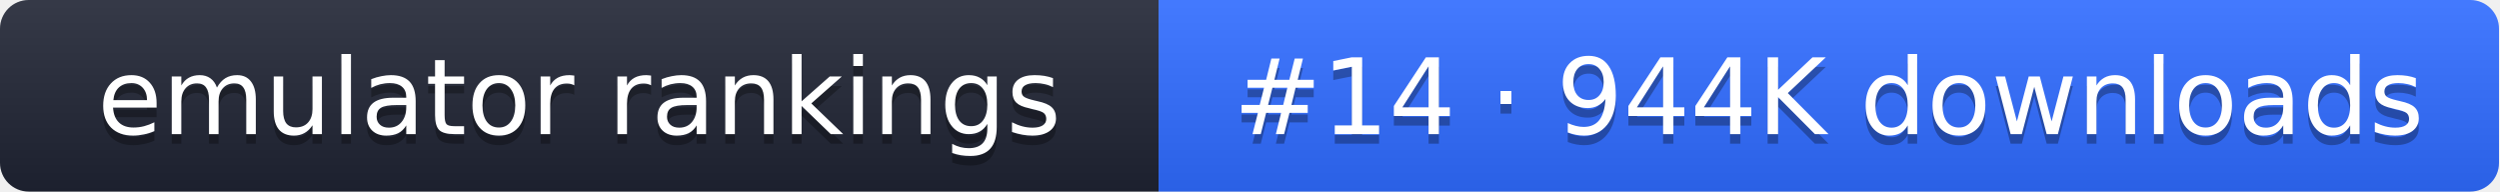
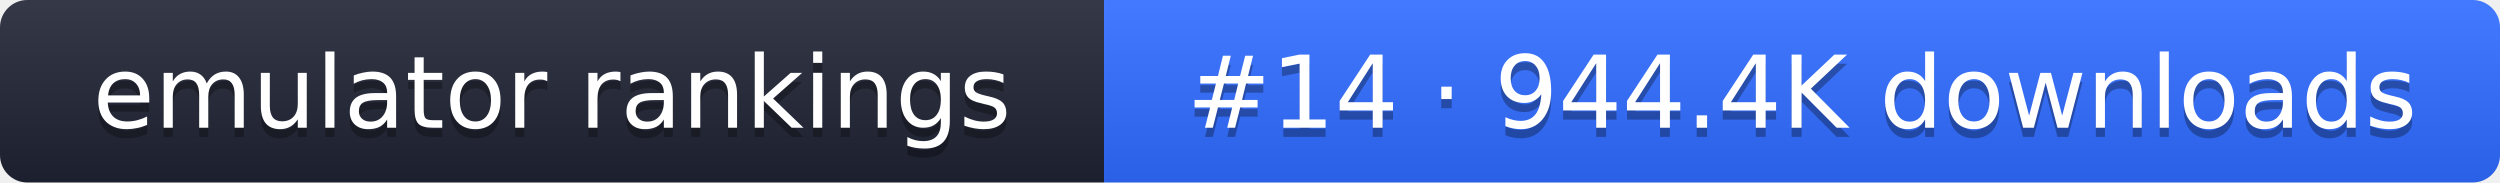
- <svg xmlns="http://www.w3.org/2000/svg" width="261" height="20" role="img" aria-label="emulator rankings: #14 · 944K downloads">
+ <svg xmlns="http://www.w3.org/2000/svg" width="274" height="20" role="img" aria-label="emulator rankings: #14 · 944.4K downloads">
  <linearGradient id="g" x2="0" y2="100%">
    <stop offset="0" stop-color="#fff" stop-opacity=".1" />
    <stop offset="1" stop-opacity=".1" />
  </linearGradient>
  <clipPath id="r">
-     <rect width="261" height="20" rx="3" fill="#fff" />
+     <rect width="274" height="20" rx="3" fill="#fff" />
  </clipPath>
  <g clip-path="url(#r)">
    <rect width="121" height="20" fill="#1f2433" />
-     <rect x="121" width="140" height="20" fill="#2f6bff" />
-     <rect width="261" height="20" fill="url(#g)" />
+     <rect x="121" width="153" height="20" fill="#2f6bff" />
+     <rect width="274" height="20" fill="url(#g)" />
  </g>
  <g fill="#fff" text-anchor="middle" font-family="Verdana,DejaVu Sans,sans-serif" font-size="11">
    <text x="60.5" y="15" fill="#010101" fill-opacity=".3">emulator rankings</text>
    <text x="60.5" y="14">emulator rankings</text>
-     <text x="191" y="15" fill="#010101" fill-opacity=".3">#14 · 944K downloads</text>
-     <text x="191" y="14">#14 · 944K downloads</text>
+     <text x="197.5" y="15" fill="#010101" fill-opacity=".3">#14 · 944.4K downloads</text>
+     <text x="197.5" y="14">#14 · 944.4K downloads</text>
  </g>
</svg>
